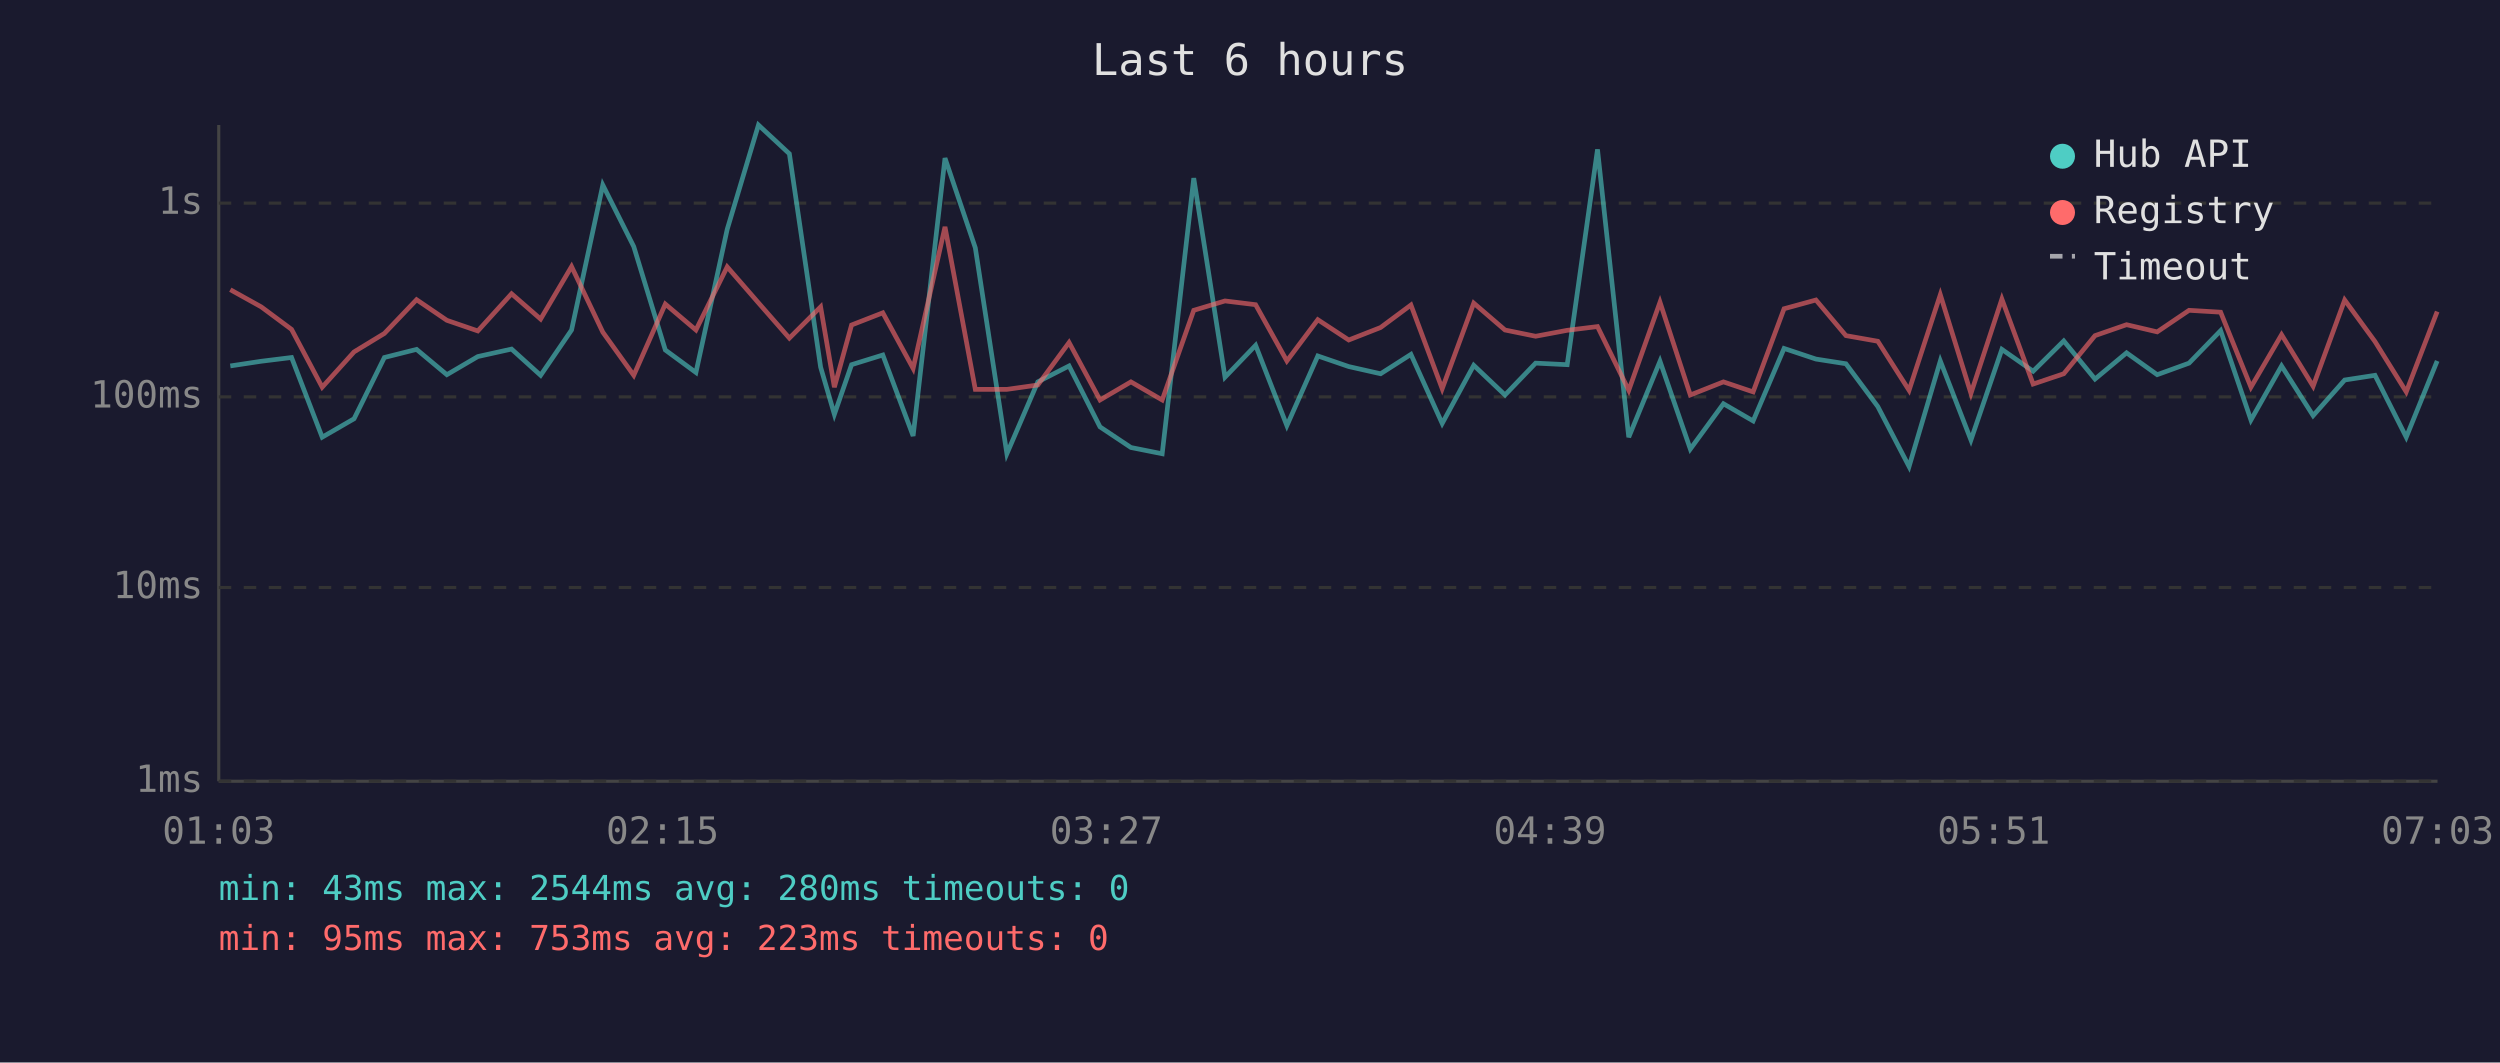
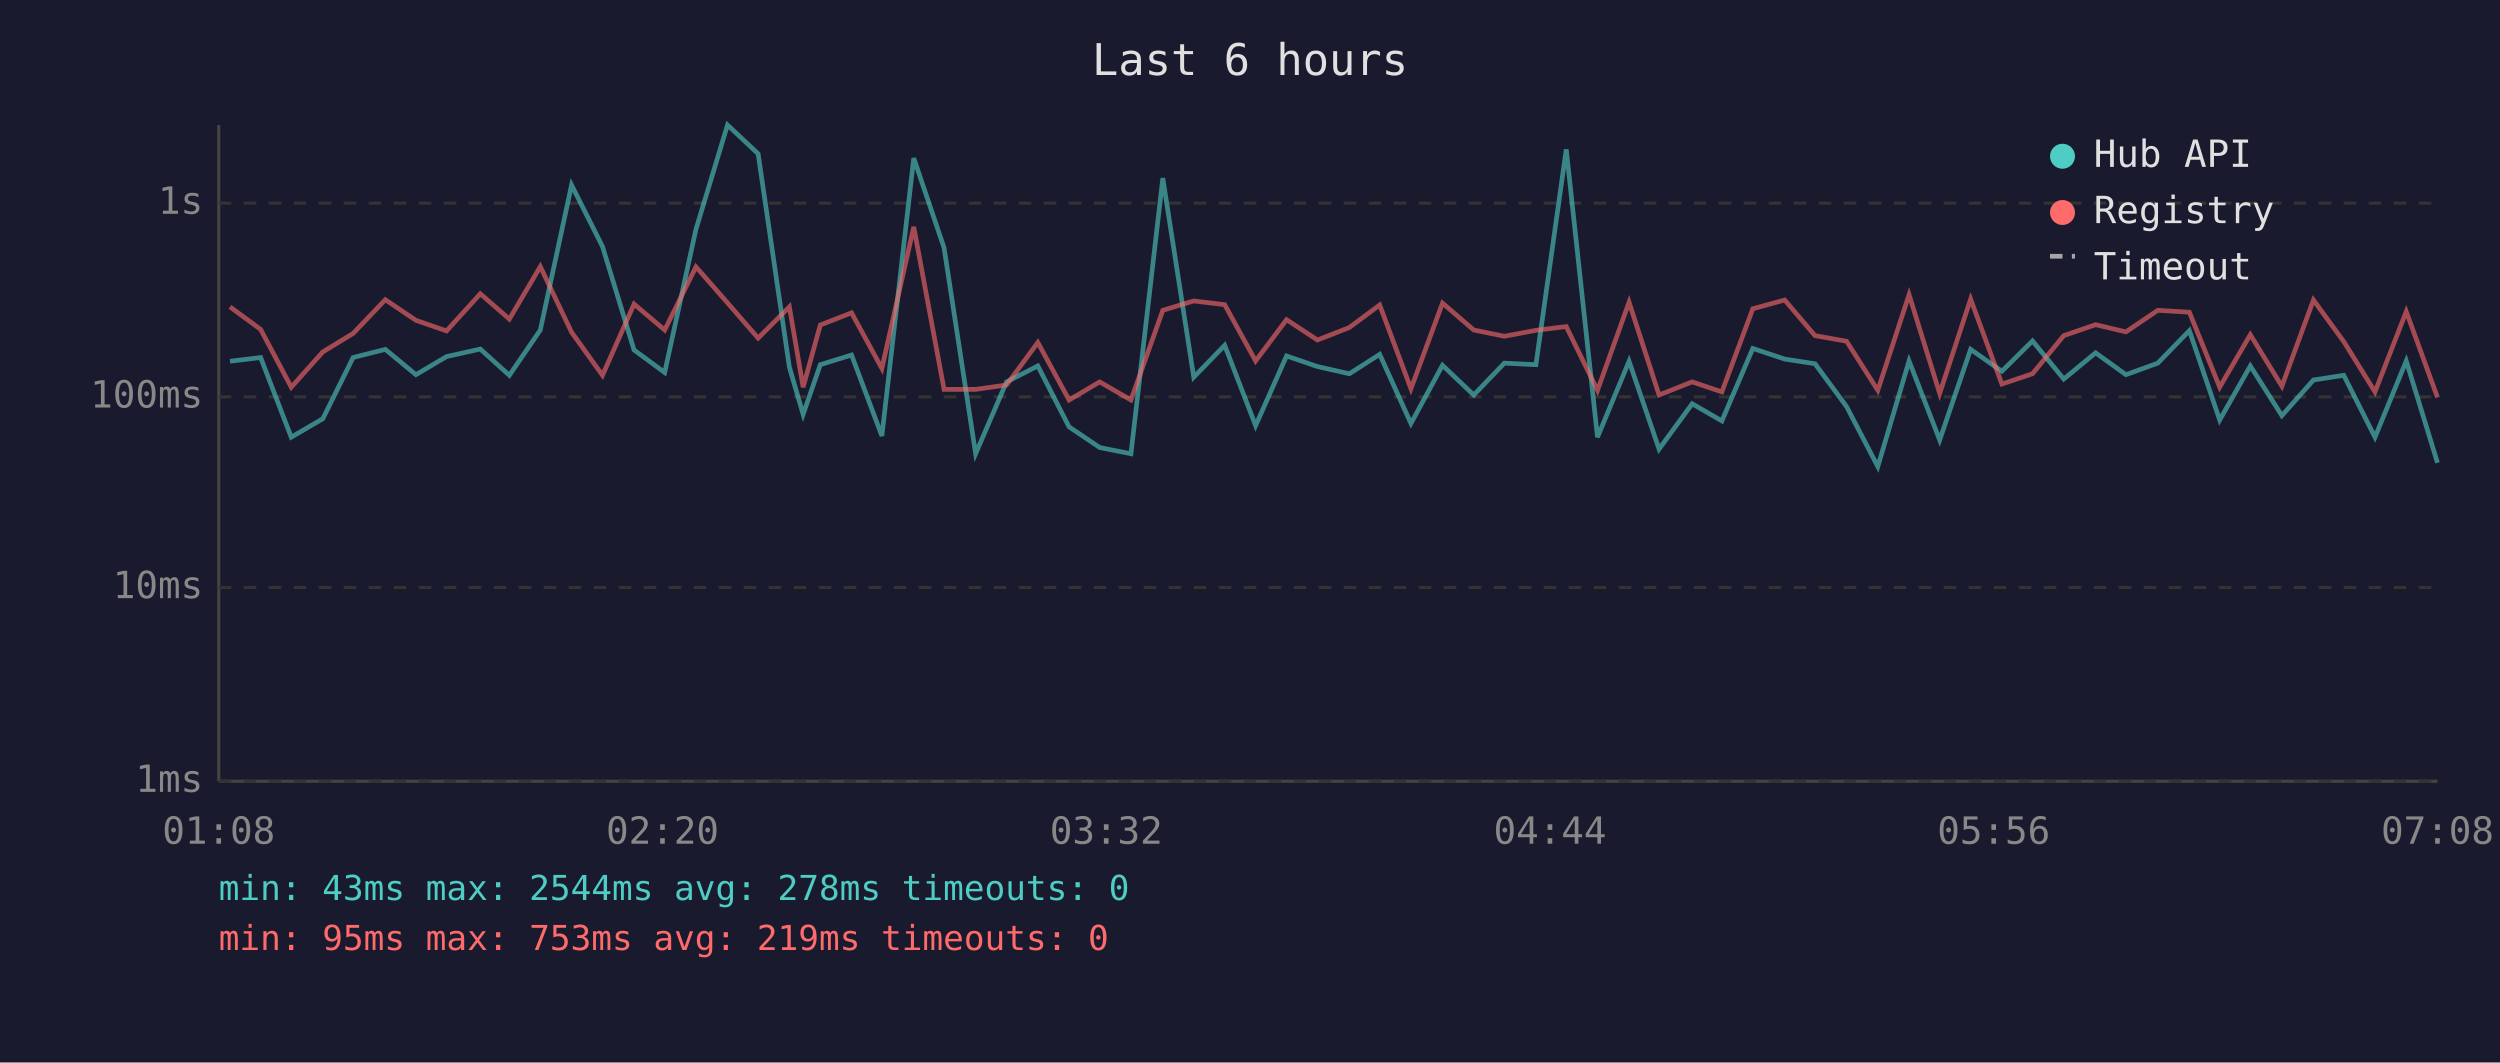
<svg xmlns="http://www.w3.org/2000/svg" viewBox="0 0 800 340" font-family="monospace" font-size="12">
  <rect width="800" height="340" fill="#1a1a2e" />
  <text x="400" y="24" fill="#e0e0e0" font-size="14" text-anchor="middle">Last 6 hours</text>
  <line x1="70" y1="40" x2="70" y2="250" stroke="#444" stroke-width="1" />
  <line x1="70" y1="250" x2="780" y2="250" stroke="#444" stroke-width="1" />
  <line x1="70" y1="250" x2="780" y2="250" stroke="#333" stroke-width="1" stroke-dasharray="4" />
  <text x="65" y="250" fill="#888" text-anchor="end" dominant-baseline="middle">1ms</text>
  <line x1="70" y1="188" x2="780" y2="188" stroke="#333" stroke-width="1" stroke-dasharray="4" />
  <text x="65" y="188" fill="#888" text-anchor="end" dominant-baseline="middle">10ms</text>
  <line x1="70" y1="127" x2="780" y2="127" stroke="#333" stroke-width="1" stroke-dasharray="4" />
  <text x="65" y="127" fill="#888" text-anchor="end" dominant-baseline="middle">100ms</text>
  <line x1="70" y1="65" x2="780" y2="65" stroke="#333" stroke-width="1" stroke-dasharray="4" />
  <text x="65" y="65" fill="#888" text-anchor="end" dominant-baseline="middle">1s</text>
-   <text x="70" y="270" fill="#888" text-anchor="middle">01:03</text>
-   <text x="212" y="270" fill="#888" text-anchor="middle">02:15</text>
-   <text x="354" y="270" fill="#888" text-anchor="middle">03:27</text>
-   <text x="496" y="270" fill="#888" text-anchor="middle">04:39</text>
-   <text x="638" y="270" fill="#888" text-anchor="middle">05:51</text>
-   <text x="780" y="270" fill="#888" text-anchor="middle">07:03</text>
-   <polyline points="73.7,117.1 83.6,115.6 93.3,114.4 103.1,139.9 113.3,134.0 123.0,114.4 133.3,111.8 143.0,119.9 152.9,114.1 163.7,111.7 173.0,120.1 182.9,105.6 192.9,59.2 202.8,78.9 212.9,112.0 222.7,119.2 232.7,73.4 242.7,40.0 252.6,49.2 262.6,117.5 267.0,132.6 272.5,116.7 282.5,113.6 292.2,139.5 302.4,50.6 312.1,79.3 322.2,145.2 332.1,122.2 342.1,117.1 352.0,136.6 361.9,143.2 371.9,145.2 382.0,57.0 392.0,120.7 401.8,110.5 411.8,136.2 421.7,113.9 431.6,117.3 441.8,119.6 451.5,113.4 461.5,135.5 471.6,116.9 481.6,126.4 491.4,116.2 501.5,116.7 511.2,47.8 521.2,139.9 531.2,115.6 540.9,143.7 551.5,129.2 561.0,134.7 570.9,111.5 581.1,114.9 590.7,116.4 600.9,130.1 610.9,149.3 620.9,115.5 630.7,140.8 640.6,111.8 650.6,118.8 660.4,109.1 670.4,121.3 680.5,112.9 690.3,119.9 700.5,116.2 710.6,105.8 720.3,134.4 730.1,117.1 740.2,133.0 750.3,121.6 760.0,120.1 770.0,139.9 779.9,115.5" fill="none" stroke="#4ecdc4" stroke-width="1.5" opacity="0.6" />
-   <polyline points="73.7,92.7 83.6,98.2 93.3,105.4 103.1,123.9 113.3,112.6 123.0,106.7 133.3,95.9 143.0,102.5 152.9,105.9 163.7,94.0 173.0,102.1 182.9,85.3 192.9,106.3 202.8,120.1 212.9,97.3 222.7,105.6 232.7,85.4 242.7,96.9 252.6,108.2 262.6,98.2 267.0,123.9 272.5,104.0 282.5,100.1 292.2,117.9 302.4,72.6 312.1,124.6 322.2,124.6 332.1,123.2 342.1,109.6 352.0,128.0 361.9,122.2 371.9,128.0 382.0,99.3 392.0,96.3 401.8,97.5 411.8,115.5 421.7,102.3 431.6,108.8 441.8,104.8 451.5,97.6 461.5,124.4 471.6,97.0 481.6,105.6 491.4,107.6 501.5,105.7 511.2,104.5 521.2,124.9 531.2,96.7 540.9,126.4 551.5,122.2 561.0,125.4 570.9,98.8 581.1,96.0 590.7,107.4 600.9,109.2 610.9,124.9 620.9,94.3 630.7,125.9 640.6,95.7 650.6,122.9 660.4,119.6 670.4,107.4 680.5,103.9 690.3,106.2 700.5,99.3 710.6,99.9 720.3,123.9 730.1,107.1 740.2,123.6 750.3,96.0 760.0,109.3 770.0,125.4 779.9,99.7" fill="none" stroke="#ff6b6b" stroke-width="1.5" opacity="0.6" />
+   <text x="70" y="270" fill="#888" text-anchor="middle">01:08</text>
+   <text x="212" y="270" fill="#888" text-anchor="middle">02:20</text>
+   <text x="354" y="270" fill="#888" text-anchor="middle">03:32</text>
+   <text x="496" y="270" fill="#888" text-anchor="middle">04:44</text>
+   <text x="638" y="270" fill="#888" text-anchor="middle">05:56</text>
+   <text x="780" y="270" fill="#888" text-anchor="middle">07:08</text>
+   <polyline points="73.6,115.6 83.4,114.4 93.2,139.9 103.3,134.0 113.0,114.4 123.3,111.8 133.1,119.9 142.9,114.1 153.7,111.7 163.0,120.1 172.9,105.6 182.9,59.2 192.8,78.9 202.9,112.0 212.7,119.2 222.7,73.4 232.8,40.0 242.6,49.2 252.6,117.5 257.0,132.6 262.5,116.7 272.5,113.6 282.2,139.5 292.4,50.6 302.1,79.3 312.2,145.2 322.1,122.2 332.1,117.1 342.1,136.6 351.9,143.2 361.9,145.2 372.1,57.0 382.0,120.7 391.9,110.5 401.8,136.2 411.7,113.9 421.6,117.3 431.8,119.6 441.5,113.4 451.5,135.5 461.6,116.9 471.6,126.4 481.4,116.2 491.5,116.7 501.2,47.8 511.2,139.9 521.3,115.6 530.9,143.7 541.5,129.2 551.0,134.7 560.9,111.5 571.1,114.9 580.8,116.4 590.9,130.1 600.9,149.3 610.9,115.5 620.7,140.8 630.6,111.8 640.6,118.8 650.4,109.1 660.4,121.3 670.6,112.9 680.3,119.9 690.5,116.2 700.6,105.8 710.3,134.4 720.1,117.1 730.2,133.0 740.3,121.6 750.0,120.1 760.0,139.9 770.0,115.5 780.0,148.1" fill="none" stroke="#4ecdc4" stroke-width="1.5" opacity="0.6" />
+   <polyline points="73.6,98.2 83.4,105.4 93.2,123.9 103.3,112.6 113.0,106.7 123.3,95.9 133.1,102.5 142.9,105.9 153.7,94.0 163.0,102.1 172.9,85.3 182.9,106.3 192.8,120.1 202.9,97.3 212.7,105.6 222.7,85.4 232.8,96.9 242.6,108.2 252.6,98.2 257.0,123.9 262.5,104.0 272.5,100.1 282.2,117.9 292.4,72.6 302.1,124.6 312.2,124.6 322.1,123.2 332.1,109.6 342.1,128.0 351.9,122.2 361.9,128.0 372.1,99.3 382.0,96.3 391.9,97.5 401.8,115.5 411.7,102.3 421.6,108.8 431.8,104.8 441.5,97.6 451.5,124.4 461.6,97.0 471.6,105.6 481.4,107.6 491.5,105.7 501.2,104.5 511.2,124.9 521.3,96.7 530.9,126.4 541.5,122.2 551.0,125.4 560.9,98.8 571.1,96.0 580.8,107.4 590.9,109.2 600.9,124.9 610.9,94.3 620.7,125.9 630.6,95.7 640.6,122.9 650.4,119.6 660.4,107.4 670.6,103.9 680.3,106.2 690.5,99.3 700.6,99.9 710.3,123.9 720.1,107.1 730.2,123.6 740.3,96.0 750.0,109.3 760.0,125.4 770.0,99.7 780.0,127.2" fill="none" stroke="#ff6b6b" stroke-width="1.5" opacity="0.6" />
  <circle cx="660" cy="50" r="4" fill="#4ecdc4" />
  <text x="670" y="50" fill="#e0e0e0" dominant-baseline="middle">Hub API</text>
  <circle cx="660" cy="68" r="4" fill="#ff6b6b" />
  <text x="670" y="68" fill="#e0e0e0" dominant-baseline="middle">Registry</text>
  <line x1="656" y1="82" x2="664" y2="82" stroke="#e0e0e0" stroke-width="1.5" stroke-dasharray="4,3" opacity="0.7" />
  <text x="670" y="86" fill="#e0e0e0" dominant-baseline="middle">Timeout</text>
-   <text x="70" y="288" fill="#4ecdc4" font-size="11">min: 43ms  max: 2544ms  avg: 280ms  timeouts: 0</text>
-   <text x="70" y="304" fill="#ff6b6b" font-size="11">min: 95ms  max: 753ms  avg: 223ms  timeouts: 0</text>
+   <text x="70" y="288" fill="#4ecdc4" font-size="11">min: 43ms  max: 2544ms  avg: 278ms  timeouts: 0</text>
+   <text x="70" y="304" fill="#ff6b6b" font-size="11">min: 95ms  max: 753ms  avg: 219ms  timeouts: 0</text>
</svg>
